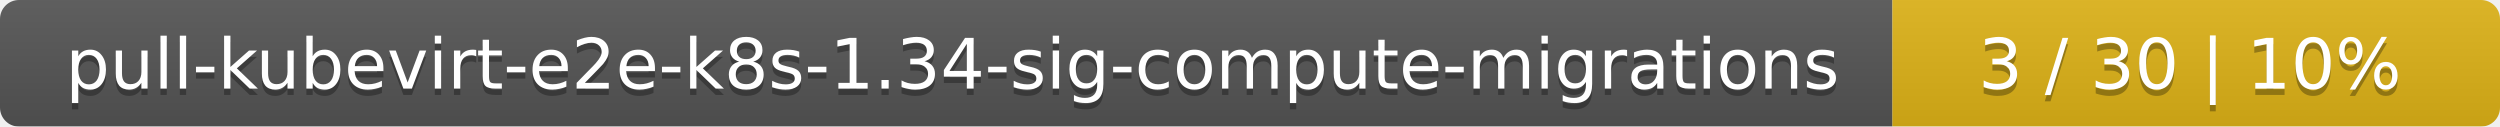
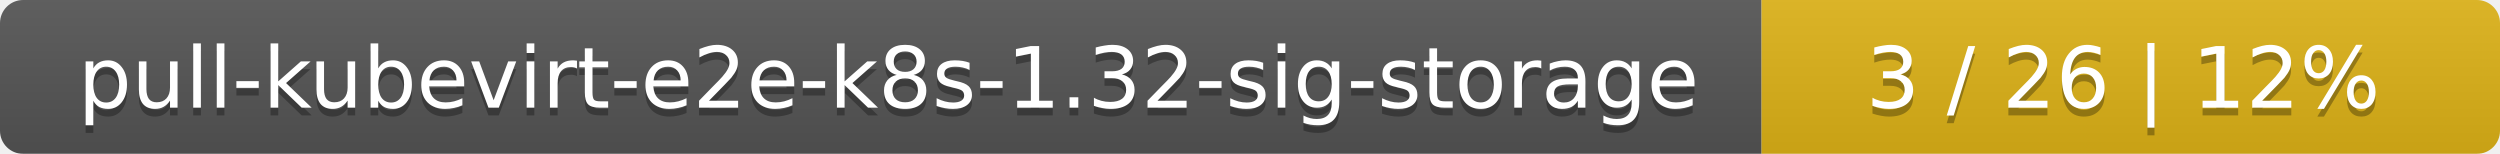
- <svg xmlns="http://www.w3.org/2000/svg" width="395" height="20">
+ <svg xmlns="http://www.w3.org/2000/svg" width="325" height="20">
  <linearGradient id="smooth" x2="0" y2="100%">
    <stop offset="0" stop-color="#bbb" stop-opacity=".1" />
    <stop offset="1" stop-opacity=".1" />
  </linearGradient>
  <mask id="round">
-     <rect width="395" height="20" rx="3" fill="#fff" />
+     <rect width="325" height="20" rx="3" fill="#fff" />
  </mask>
  <g mask="url(#round)">
-     <rect width="299" height="20" fill="#555" />
-     <rect x="299" width="96" height="20" fill="#dfb317" />
-     <rect width="395" height="20" fill="url(#smooth)" />
+     <rect width="229" height="20" fill="#555" />
+     <rect x="229" width="96" height="20" fill="#dfb317" />
+     <rect width="325" height="20" fill="url(#smooth)" />
  </g>
  <g fill="#fff" text-anchor="middle" font-family="DejaVu Sans,Verdana,Geneva,sans-serif" font-size="11">
-     <text x="150.5" y="15" fill="#010101" fill-opacity=".3">pull-kubevirt-e2e-k8s-1.34-sig-compute-migrations</text>
-     <text x="150.5" y="14">pull-kubevirt-e2e-k8s-1.34-sig-compute-migrations</text>
-     <text x="346" y="15" fill="#010101" fill-opacity=".3">3 / 30    |    10%</text>
-     <text x="346" y="14">3 / 30    |    10%</text>
+     <text x="115.5" y="15" fill="#010101" fill-opacity=".3">pull-kubevirt-e2e-k8s-1.32-sig-storage</text>
+     <text x="115.5" y="14">pull-kubevirt-e2e-k8s-1.32-sig-storage</text>
+     <text x="276" y="15" fill="#010101" fill-opacity=".3">3 / 26    |    12%</text>
+     <text x="276" y="14">3 / 26    |    12%</text>
  </g>
</svg>
